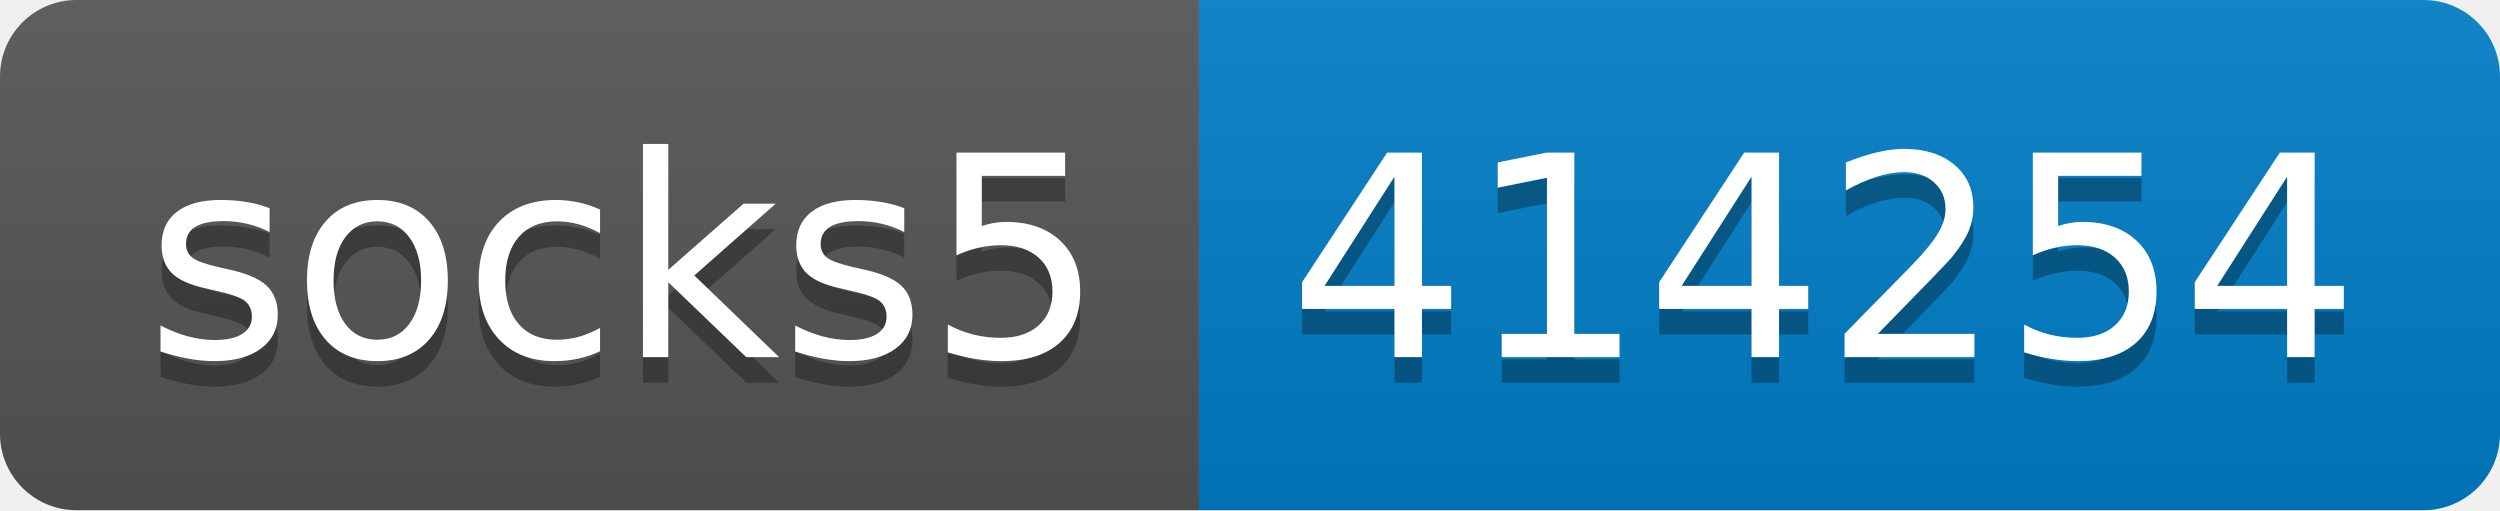
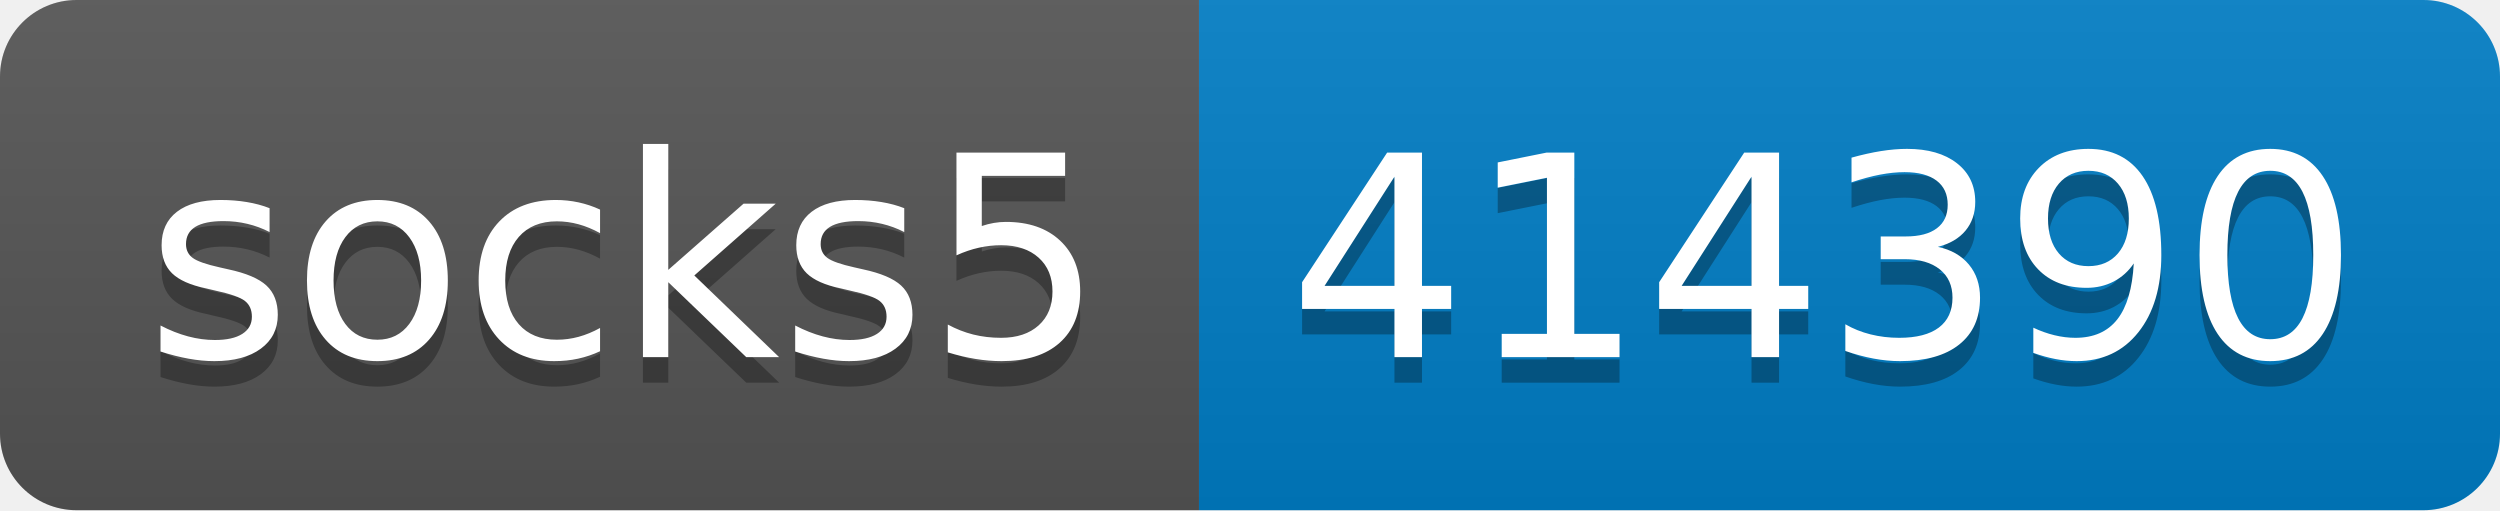
- <svg xmlns="http://www.w3.org/2000/svg" width="98" height="20" role="img" aria-label="socks5: 414254">
+ <svg xmlns="http://www.w3.org/2000/svg" width="98" height="20" role="img" aria-label="socks5: 414390">
  <linearGradient id="s" x2="0" y2="100%">
    <stop offset="0" stop-color="#bbb" stop-opacity=".1" />
    <stop offset="1" stop-opacity=".1" />
  </linearGradient>
  <clipPath id="r">
    <rect width="98" height="20" rx="3" fill="#fff" />
  </clipPath>
  <g clip-path="url(#r)">
    <rect width="47" height="20" fill="#555" />
    <rect x="47" width="51" height="20" fill="#007ec6" />
    <rect width="98" height="20" fill="url(#s)" />
  </g>
  <g fill="#fff" text-anchor="middle" font-family="Verdana,Geneva,DejaVu Sans,sans-serif" text-rendering="geometricPrecision" font-size="110">
    <text aria-hidden="true" x="245" y="150" fill="#010101" fill-opacity=".3" transform="scale(.1)" textLength="370">socks5</text>
    <text x="245" y="140" transform="scale(.1)" fill="#fff" textLength="370">socks5</text>
-     <text aria-hidden="true" x="715" y="150" fill="#010101" fill-opacity=".3" transform="scale(.1)" textLength="410">414254</text>
-     <text x="715" y="140" transform="scale(.1)" fill="#fff" textLength="410">414254</text>
+     <text aria-hidden="true" x="715" y="150" fill="#010101" fill-opacity=".3" transform="scale(.1)" textLength="410">414390</text>
+     <text x="715" y="140" transform="scale(.1)" fill="#fff" textLength="410">414390</text>
  </g>
</svg>
